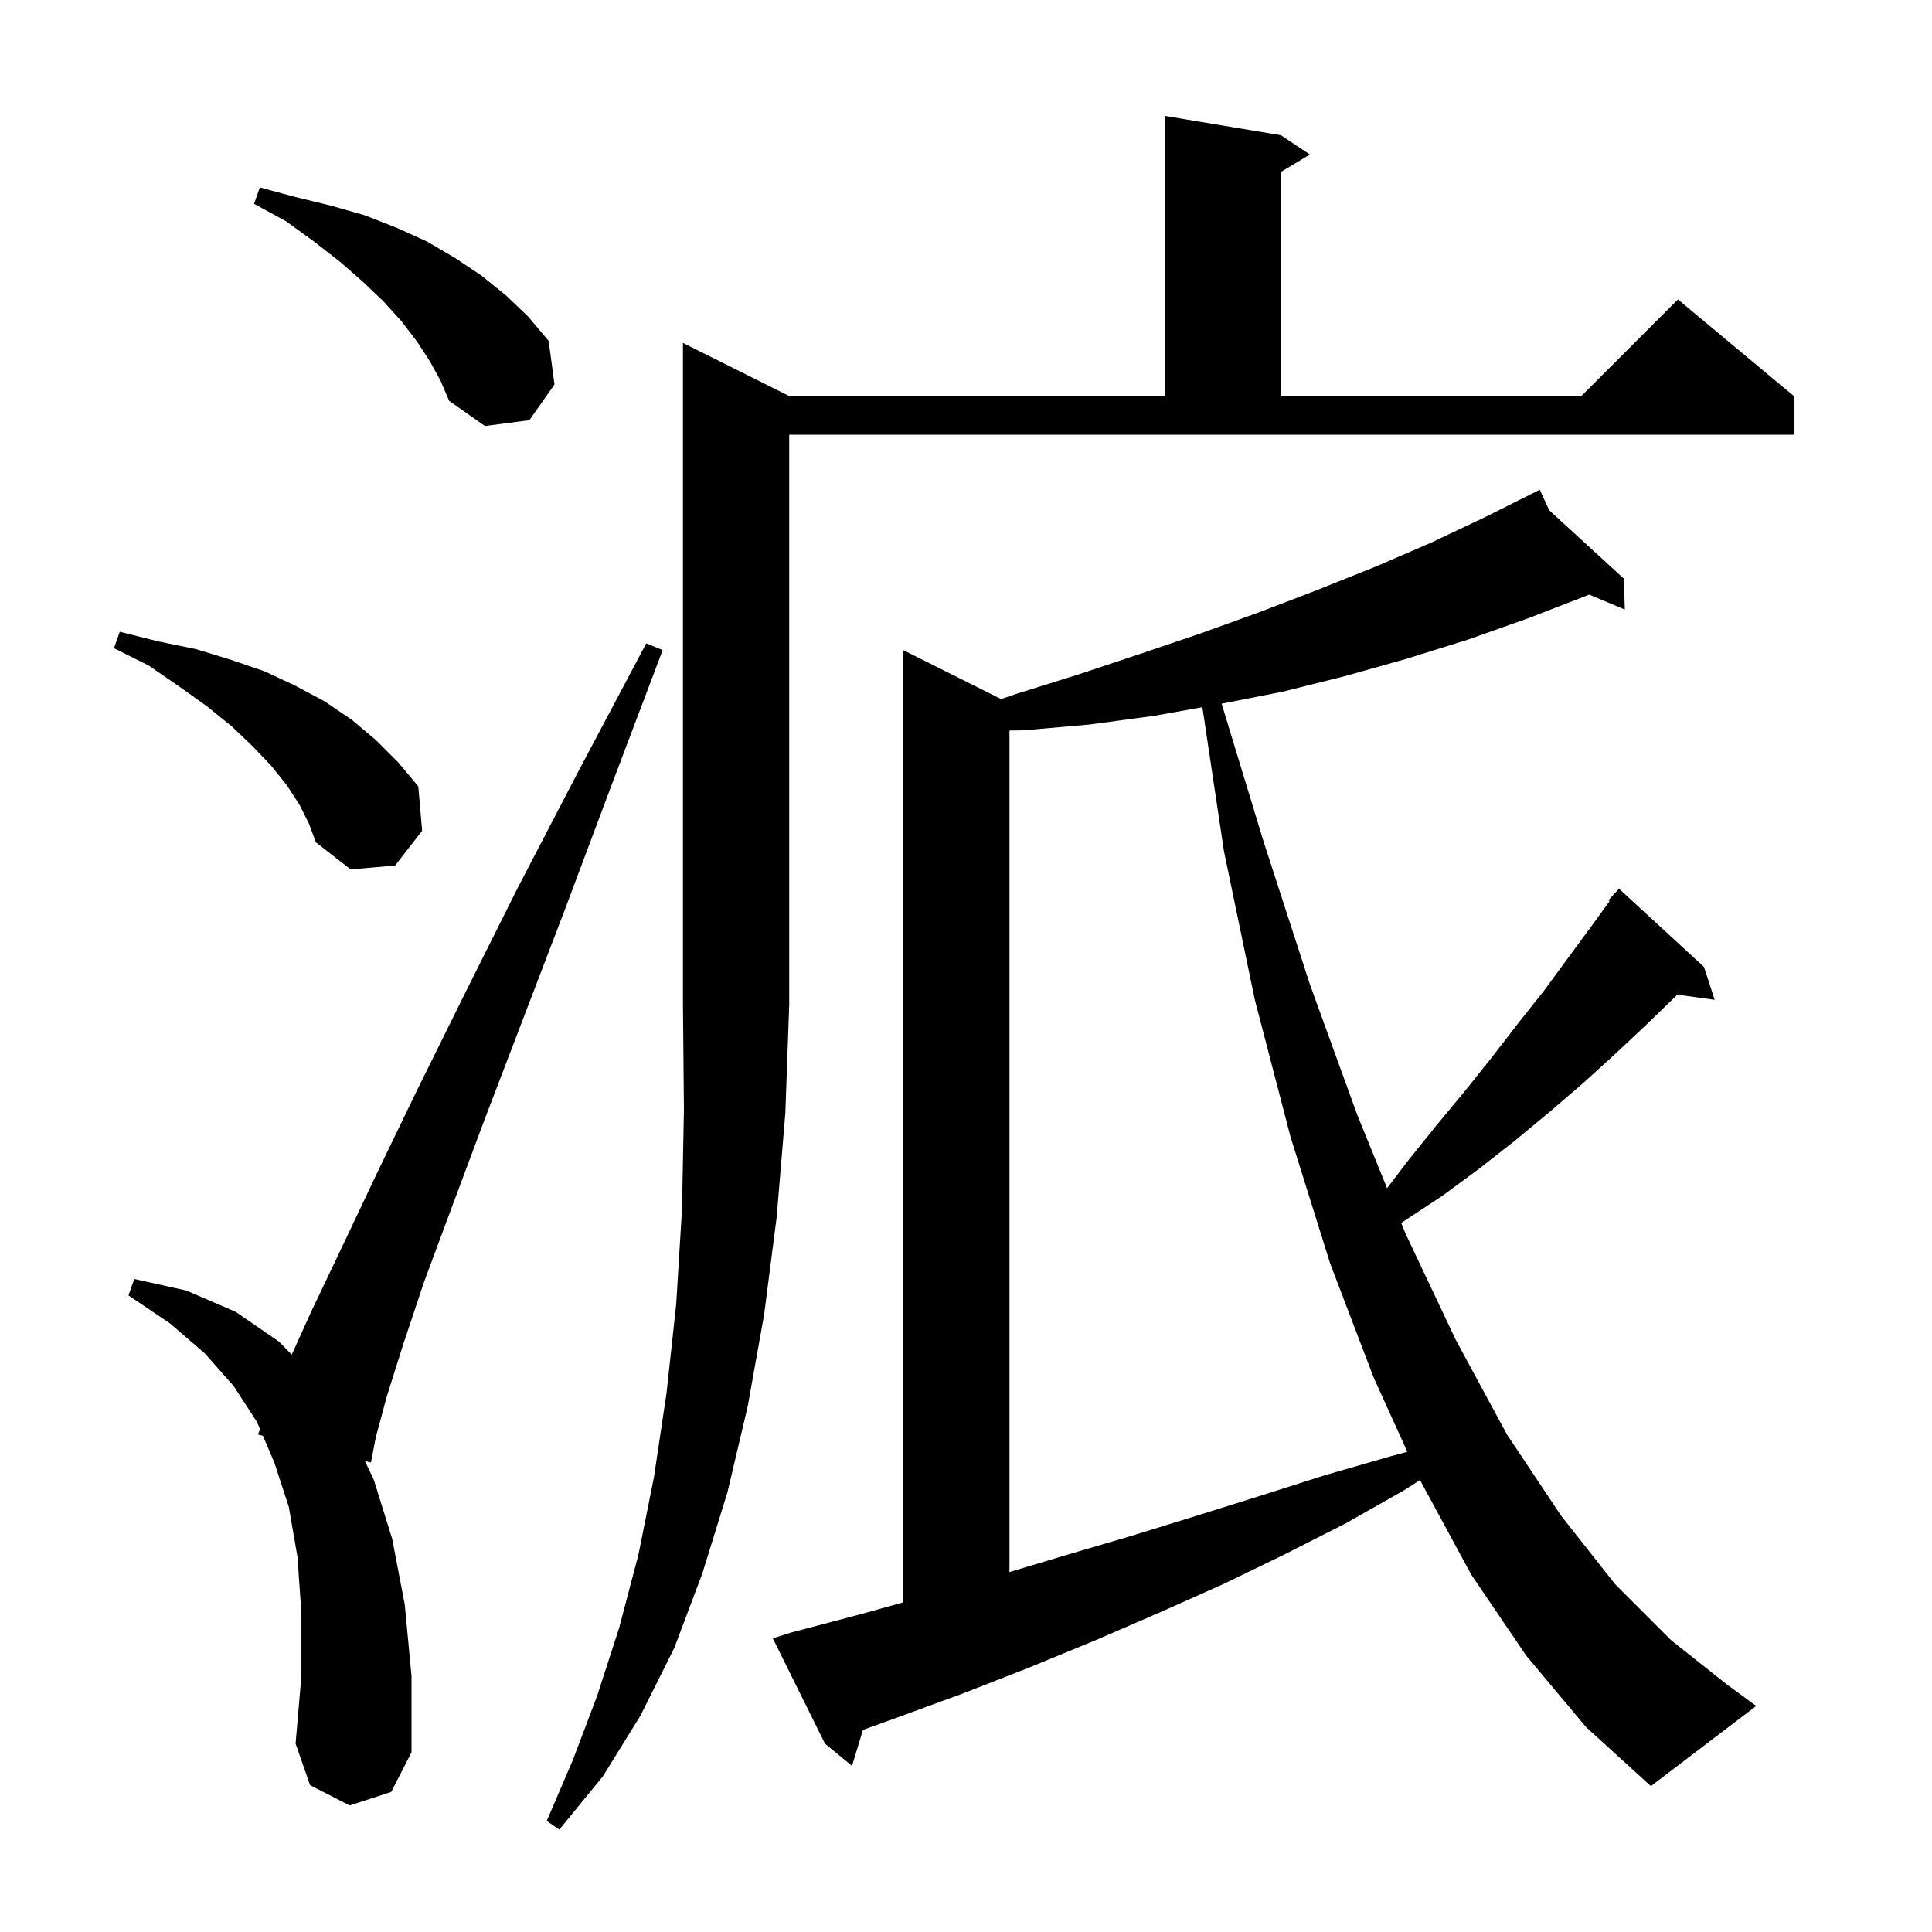
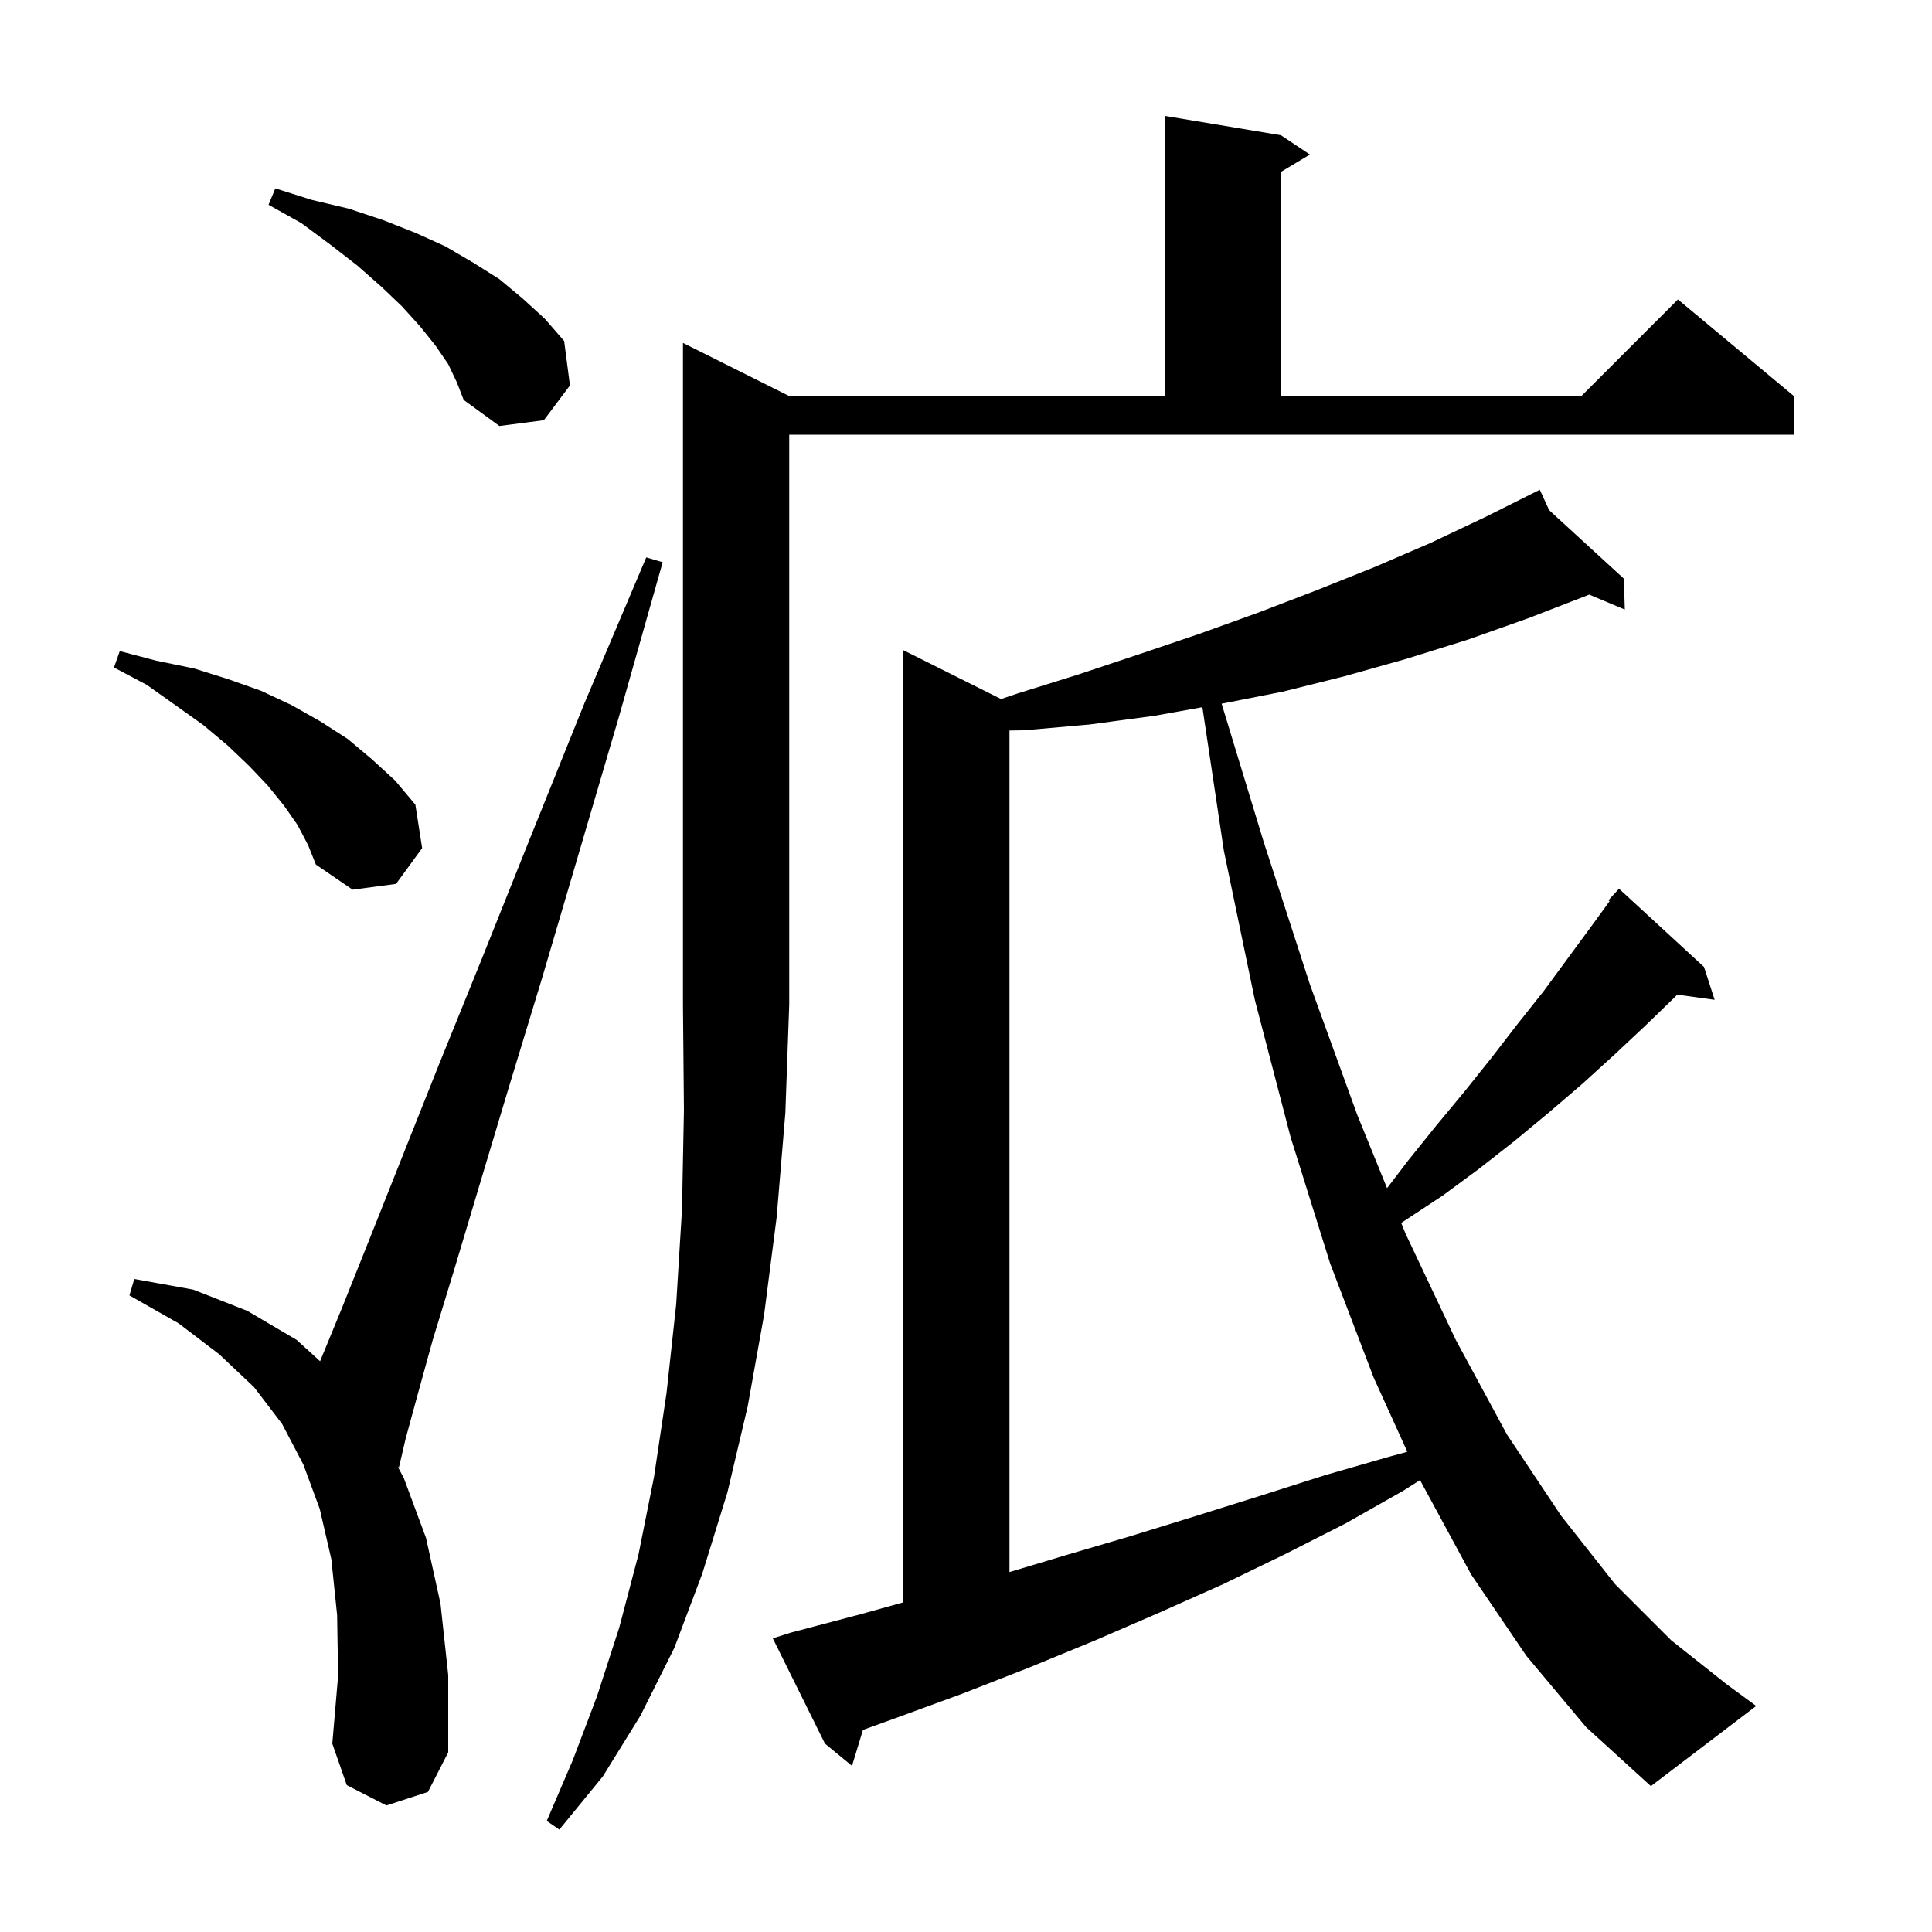
<svg xmlns="http://www.w3.org/2000/svg" version="1.1" baseProfile="full" viewBox="0 0 200 200" width="200" height="200">
  <g fill="black">
-     <path d="M 81.7 41.0 L 120.6 41.0 L 120.6 12.0 L 132.6 14.0 L 135.6 16.0 L 132.6 17.8 L 132.6 41.0 L 163.7 41.0 L 173.7 31.0 L 185.7 41.0 L 185.7 45.0 L 81.7 45.0 L 81.7 104.0 L 81.3 115.2 L 80.4 126.0 L 79.1 136.1 L 77.4 145.6 L 75.3 154.5 L 72.7 162.9 L 69.8 170.6 L 66.3 177.6 L 62.4 183.9 L 57.9 189.4 L 56.6 188.5 L 59.3 182.2 L 61.8 175.6 L 64.1 168.5 L 66.1 160.9 L 67.7 152.9 L 69.0 144.2 L 70.0 135.0 L 70.6 125.2 L 70.8 114.9 L 70.7 104.0 L 70.7 35.5 Z M 158.0 171.4 L 152.3 163.0 L 147.1 153.4 L 147.013 153.207 L 145.3 154.3 L 139.3 157.7 L 133.0 160.9 L 126.6 164.0 L 120.1 166.9 L 113.4 169.8 L 106.6 172.6 L 99.7 175.3 L 92.6 177.9 L 89.332 179.08 L 88.2 182.8 L 85.4 180.5 L 80.0 169.6 L 81.9 169.0 L 89.1 167.1 L 93.5 165.878 L 93.5 67.3 L 103.63 72.365 L 105.3 71.8 L 111.7 69.8 L 118.0 67.7 L 124.2 65.6 L 130.3 63.4 L 136.3 61.1 L 142.3 58.7 L 148.1 56.2 L 153.8 53.5 L 158.522 51.139 L 158.5 51.1 L 158.535 51.132 L 159.4 50.7 L 160.37 52.814 L 168.1 59.9 L 168.2 63.1 L 164.506 61.551 L 164.4 61.6 L 158.2 64.0 L 152.0 66.2 L 145.6 68.2 L 139.2 70.0 L 132.8 71.6 L 126.463 72.848 L 130.8 87.1 L 135.6 101.9 L 140.5 115.4 L 143.589 122.998 L 145.8 120.1 L 148.7 116.5 L 151.6 113.0 L 154.4 109.5 L 157.1 106.0 L 159.8 102.6 L 164.8 95.8 L 166.627 93.288 L 166.5 93.2 L 167.6 92.0 L 176.4 100.1 L 177.5 103.5 L 173.627 102.966 L 173.4 103.2 L 170.3 106.2 L 167.1 109.2 L 163.8 112.2 L 160.3 115.2 L 156.8 118.1 L 153.1 121.0 L 149.3 123.8 L 145.2 126.5 L 145.051 126.595 L 145.5 127.7 L 150.7 138.7 L 156.0 148.5 L 161.6 156.9 L 167.2 164.0 L 173.0 169.8 L 178.8 174.4 L 181.8 176.6 L 170.9 184.9 L 164.2 178.8 Z M 36.2 186.9 L 32.1 184.8 L 30.6 180.5 L 31.2 173.5 L 31.2 167.0 L 30.8 161.2 L 29.9 156.0 L 28.4 151.4 L 27.211 148.627 L 26.7 148.5 L 26.927 147.964 L 26.6 147.2 L 24.2 143.5 L 21.2 140.1 L 17.6 137.0 L 13.3 134.1 L 13.9 132.4 L 19.3 133.6 L 24.4 135.8 L 28.9 138.9 L 30.201 140.235 L 32.3 135.6 L 35.4 129.1 L 39.0 121.5 L 43.2 112.8 L 48.1 102.9 L 53.6 91.9 L 59.9 79.8 L 66.9 66.6 L 68.6 67.3 L 63.3 81.3 L 58.5 94.1 L 54.1 105.6 L 50.2 115.8 L 46.8 124.9 L 43.9 132.7 L 41.7 139.3 L 40.0 144.7 L 38.9 148.8 L 38.4 151.4 L 37.776 151.245 L 38.7 153.2 L 40.6 159.3 L 41.9 166.1 L 42.6 173.5 L 42.6 181.4 L 40.5 185.5 Z M 119.5 74.1 L 112.8 75.0 L 106.0 75.6 L 104.5 75.622 L 104.5 162.74 L 110.3 161.0 L 117.1 159.0 L 123.9 156.9 L 130.6 154.8 L 137.2 152.7 L 143.8 150.8 L 145.687 150.285 L 142.2 142.6 L 137.7 130.8 L 133.6 117.7 L 129.9 103.5 L 126.7 88.1 L 124.471 73.21 Z M 31.0 83.3 L 29.7 81.3 L 28.1 79.3 L 26.2 77.3 L 24.0 75.2 L 21.4 73.1 L 18.6 71.1 L 15.4 68.9 L 11.8 67.1 L 12.4 65.4 L 16.4 66.4 L 20.3 67.2 L 23.9 68.3 L 27.4 69.5 L 30.6 71.0 L 33.6 72.6 L 36.4 74.5 L 38.9 76.6 L 41.2 78.9 L 43.3 81.4 L 43.7 86.0 L 40.9 89.6 L 36.3 90.0 L 32.7 87.2 L 32.0 85.3 Z M 44.5 37.4 L 43.2 35.4 L 41.6 33.3 L 39.7 31.2 L 37.6 29.2 L 35.2 27.1 L 32.5 25.0 L 29.6 22.9 L 26.3 21.1 L 26.9 19.4 L 30.6 20.4 L 34.3 21.3 L 37.8 22.3 L 41.1 23.6 L 44.2 25.0 L 47.1 26.7 L 49.8 28.5 L 52.4 30.6 L 54.7 32.8 L 56.8 35.3 L 57.4 39.8 L 54.8 43.5 L 50.2 44.1 L 46.5 41.5 L 45.6 39.4 Z " />
+     <path d="M 81.7 41.0 L 120.6 41.0 L 120.6 12.0 L 132.6 14.0 L 135.6 16.0 L 132.6 17.8 L 132.6 41.0 L 163.7 41.0 L 173.7 31.0 L 185.7 41.0 L 185.7 45.0 L 81.7 45.0 L 81.7 104.0 L 81.3 115.2 L 80.4 126.0 L 79.1 136.1 L 77.4 145.6 L 75.3 154.5 L 72.7 162.9 L 69.8 170.6 L 66.3 177.6 L 62.4 183.9 L 57.9 189.4 L 56.6 188.5 L 59.3 182.2 L 61.8 175.6 L 64.1 168.5 L 66.1 160.9 L 67.7 152.9 L 69.0 144.2 L 70.0 135.0 L 70.6 125.2 L 70.8 114.9 L 70.7 104.0 L 70.7 35.5 Z M 158.0 171.4 L 152.3 163.0 L 147.1 153.4 L 147.013 153.207 L 145.3 154.3 L 139.3 157.7 L 133.0 160.9 L 126.6 164.0 L 120.1 166.9 L 113.4 169.8 L 106.6 172.6 L 99.7 175.3 L 92.6 177.9 L 89.332 179.08 L 88.2 182.8 L 85.4 180.5 L 80.0 169.6 L 81.9 169.0 L 89.1 167.1 L 93.5 165.878 L 93.5 67.3 L 103.63 72.365 L 105.3 71.8 L 111.7 69.8 L 118.0 67.7 L 124.2 65.6 L 130.3 63.4 L 136.3 61.1 L 142.3 58.7 L 148.1 56.2 L 153.8 53.5 L 158.522 51.139 L 158.5 51.1 L 158.535 51.132 L 159.4 50.7 L 160.37 52.814 L 168.1 59.9 L 168.2 63.1 L 164.506 61.551 L 164.4 61.6 L 158.2 64.0 L 152.0 66.2 L 145.6 68.2 L 139.2 70.0 L 132.8 71.6 L 126.463 72.848 L 130.8 87.1 L 135.6 101.9 L 140.5 115.4 L 143.589 122.998 L 145.8 120.1 L 148.7 116.5 L 151.6 113.0 L 154.4 109.5 L 157.1 106.0 L 159.8 102.6 L 164.8 95.8 L 166.627 93.288 L 166.5 93.2 L 167.6 92.0 L 176.4 100.1 L 177.5 103.5 L 173.627 102.966 L 173.4 103.2 L 170.3 106.2 L 167.1 109.2 L 163.8 112.2 L 160.3 115.2 L 156.8 118.1 L 153.1 121.0 L 149.3 123.8 L 145.2 126.5 L 145.051 126.595 L 145.5 127.7 L 150.7 138.7 L 156.0 148.5 L 161.6 156.9 L 167.2 164.0 L 173.0 169.8 L 178.8 174.4 L 181.8 176.6 L 170.9 184.9 L 164.2 178.8 Z M 40.0 186.9 L 35.9 184.8 L 34.4 180.5 L 35.0 173.5 L 34.9 167.2 L 34.3 161.4 L 33.1 156.2 L 31.4 151.6 L 29.2 147.4 L 26.3 143.6 L 22.7 140.2 L 18.5 137.0 L 13.4 134.1 L 13.9 132.4 L 20.0 133.5 L 25.6 135.7 L 30.7 138.7 L 33.135 140.914 L 35.4 135.4 L 38.2 128.4 L 41.5 120.1 L 45.4 110.3 L 49.9 99.2 L 54.9 86.7 L 60.5 72.8 L 66.9 57.7 L 68.6 58.2 L 64.1 74.1 L 59.9 88.4 L 56.1 101.3 L 52.6 112.8 L 49.6 122.8 L 47.0 131.5 L 44.8 138.7 L 43.2 144.5 L 42.0 148.9 L 41.3 151.9 L 41.191 151.863 L 41.8 153.0 L 44.1 159.2 L 45.6 166.0 L 46.4 173.4 L 46.4 181.4 L 44.3 185.5 Z M 119.5 74.1 L 112.8 75.0 L 106.0 75.6 L 104.5 75.622 L 104.5 162.74 L 110.3 161.0 L 117.1 159.0 L 123.9 156.9 L 130.6 154.8 L 137.2 152.7 L 143.8 150.8 L 145.687 150.285 L 142.2 142.6 L 137.7 130.8 L 133.6 117.7 L 129.9 103.5 L 126.7 88.1 L 124.471 73.21 Z M 30.8 85.4 L 29.4 83.4 L 27.7 81.3 L 25.8 79.3 L 23.6 77.2 L 21.1 75.1 L 18.3 73.1 L 15.2 70.9 L 11.8 69.1 L 12.4 67.4 L 16.2 68.4 L 20.1 69.2 L 23.6 70.3 L 27.0 71.5 L 30.2 73.0 L 33.2 74.7 L 36.0 76.5 L 38.5 78.6 L 40.9 80.8 L 43.0 83.3 L 43.7 87.8 L 41.0 91.5 L 36.5 92.1 L 32.7 89.5 L 31.9 87.5 Z M 46.4 37.7 L 45.1 35.8 L 43.5 33.8 L 41.6 31.7 L 39.5 29.7 L 37.0 27.5 L 34.3 25.4 L 31.2 23.1 L 27.8 21.2 L 28.5 19.5 L 32.3 20.7 L 36.1 21.6 L 39.7 22.8 L 43.0 24.1 L 46.1 25.5 L 49.0 27.2 L 51.7 28.9 L 54.1 30.9 L 56.4 33.0 L 58.4 35.3 L 59.0 39.9 L 56.3 43.5 L 51.7 44.1 L 48.0 41.4 L 47.3 39.6 Z " />
  </g>
</svg>
